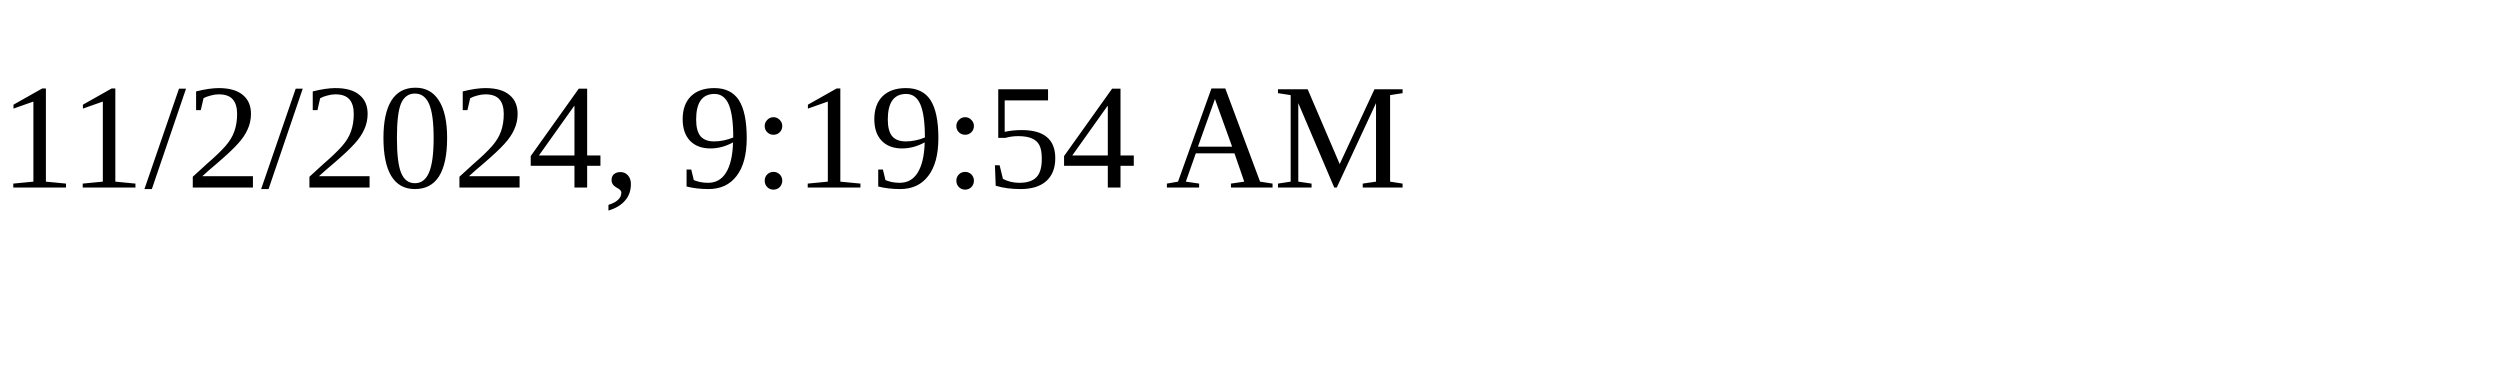
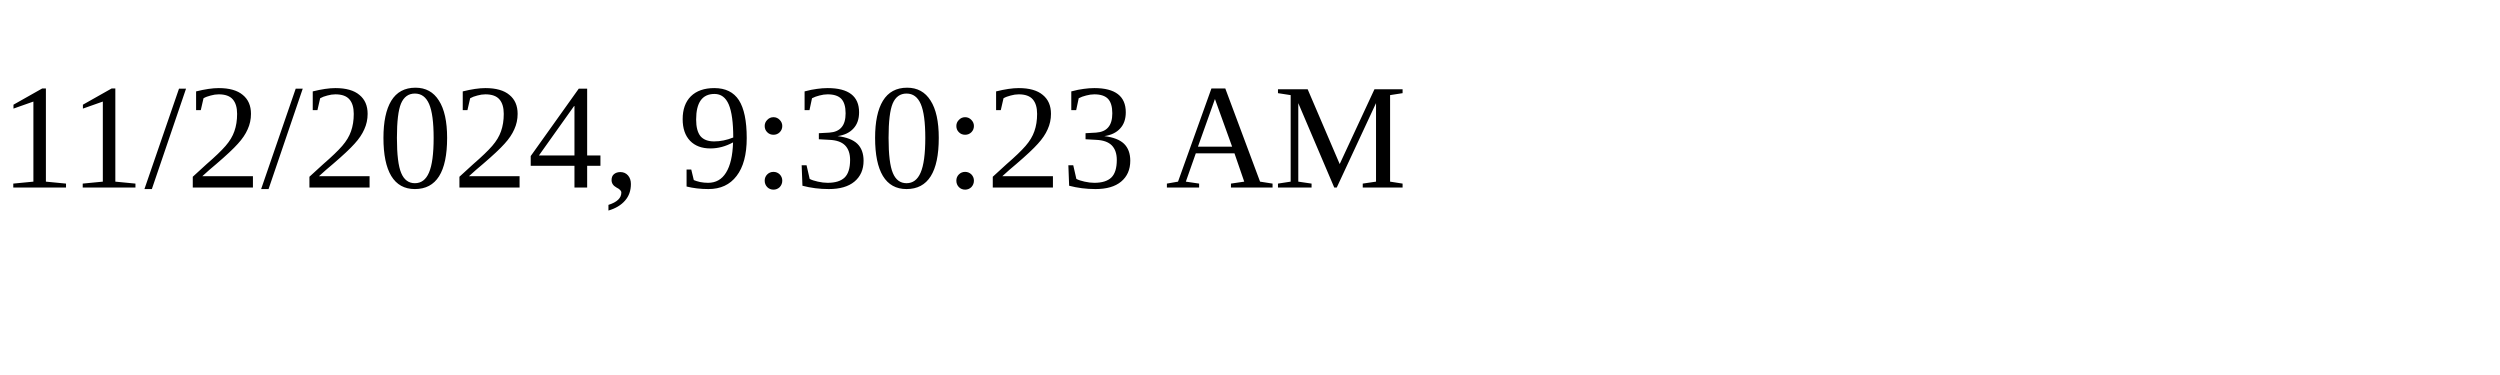
<svg xmlns="http://www.w3.org/2000/svg" height="30" width="200">
-   <text x="0" y="15">11/2/2024, 9:19:54 AM</text>
+   <text x="0" y="15">11/2/2024, 9:30:23 AM</text>
</svg>
